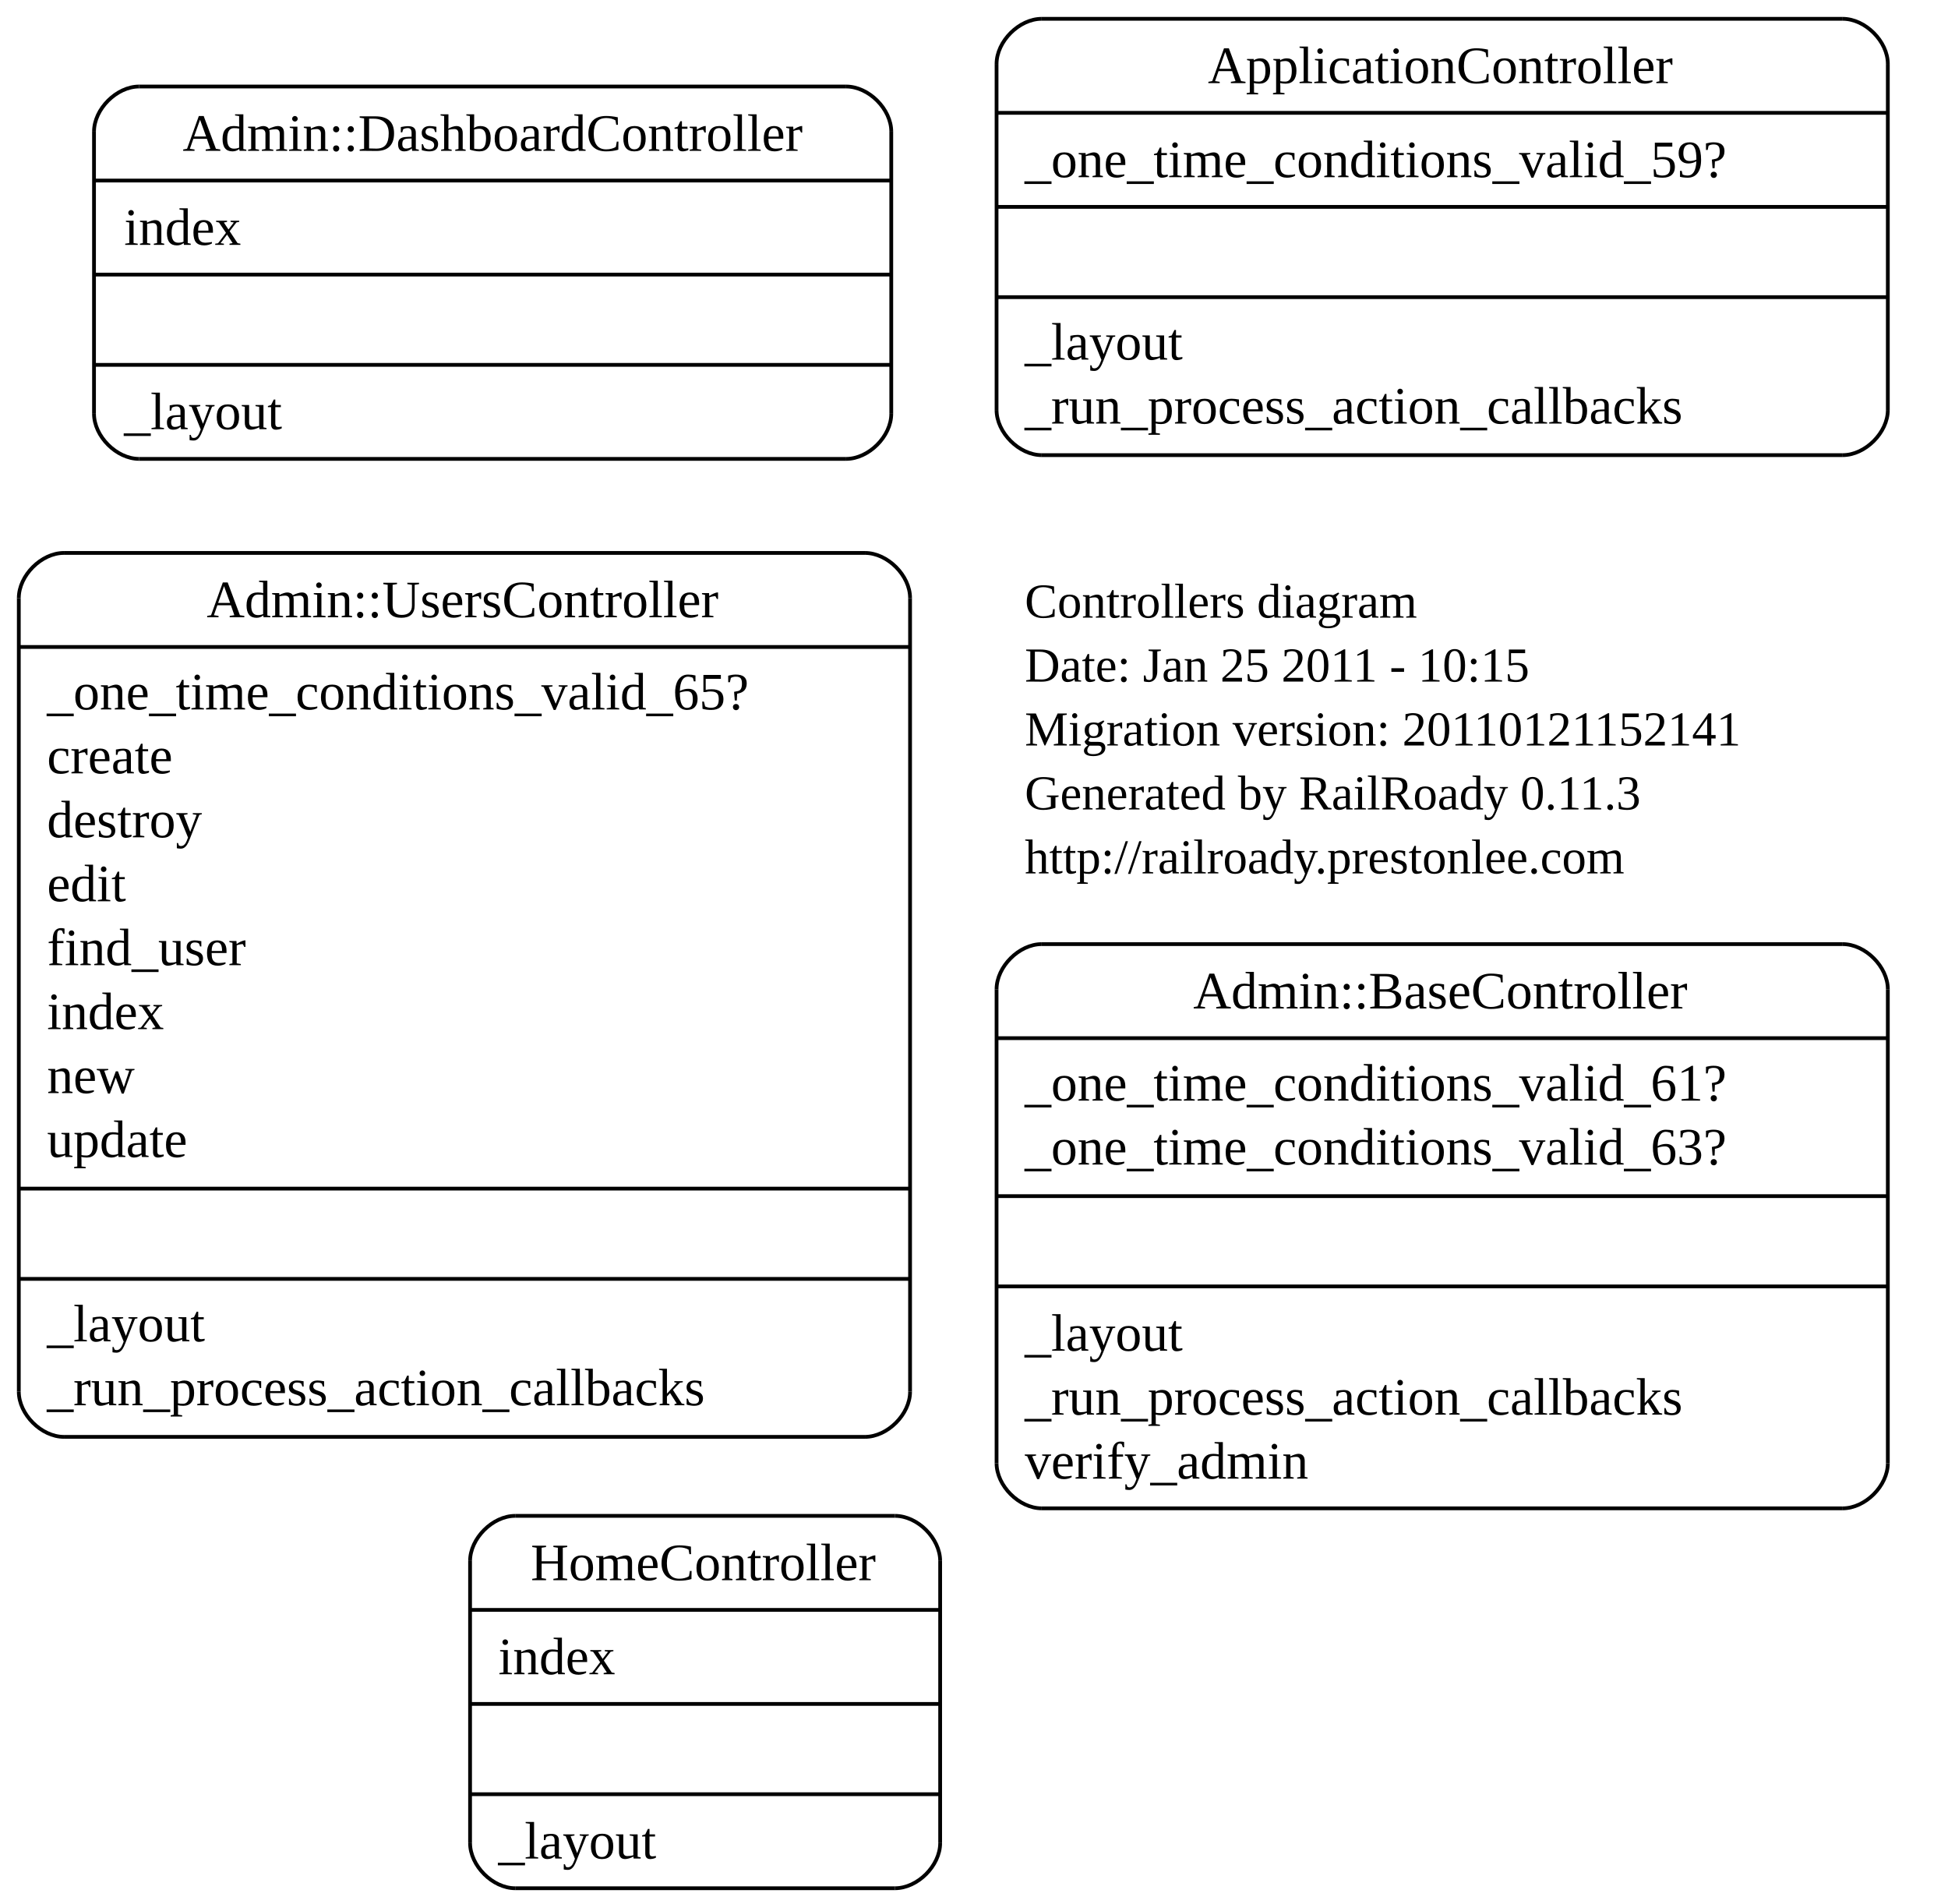
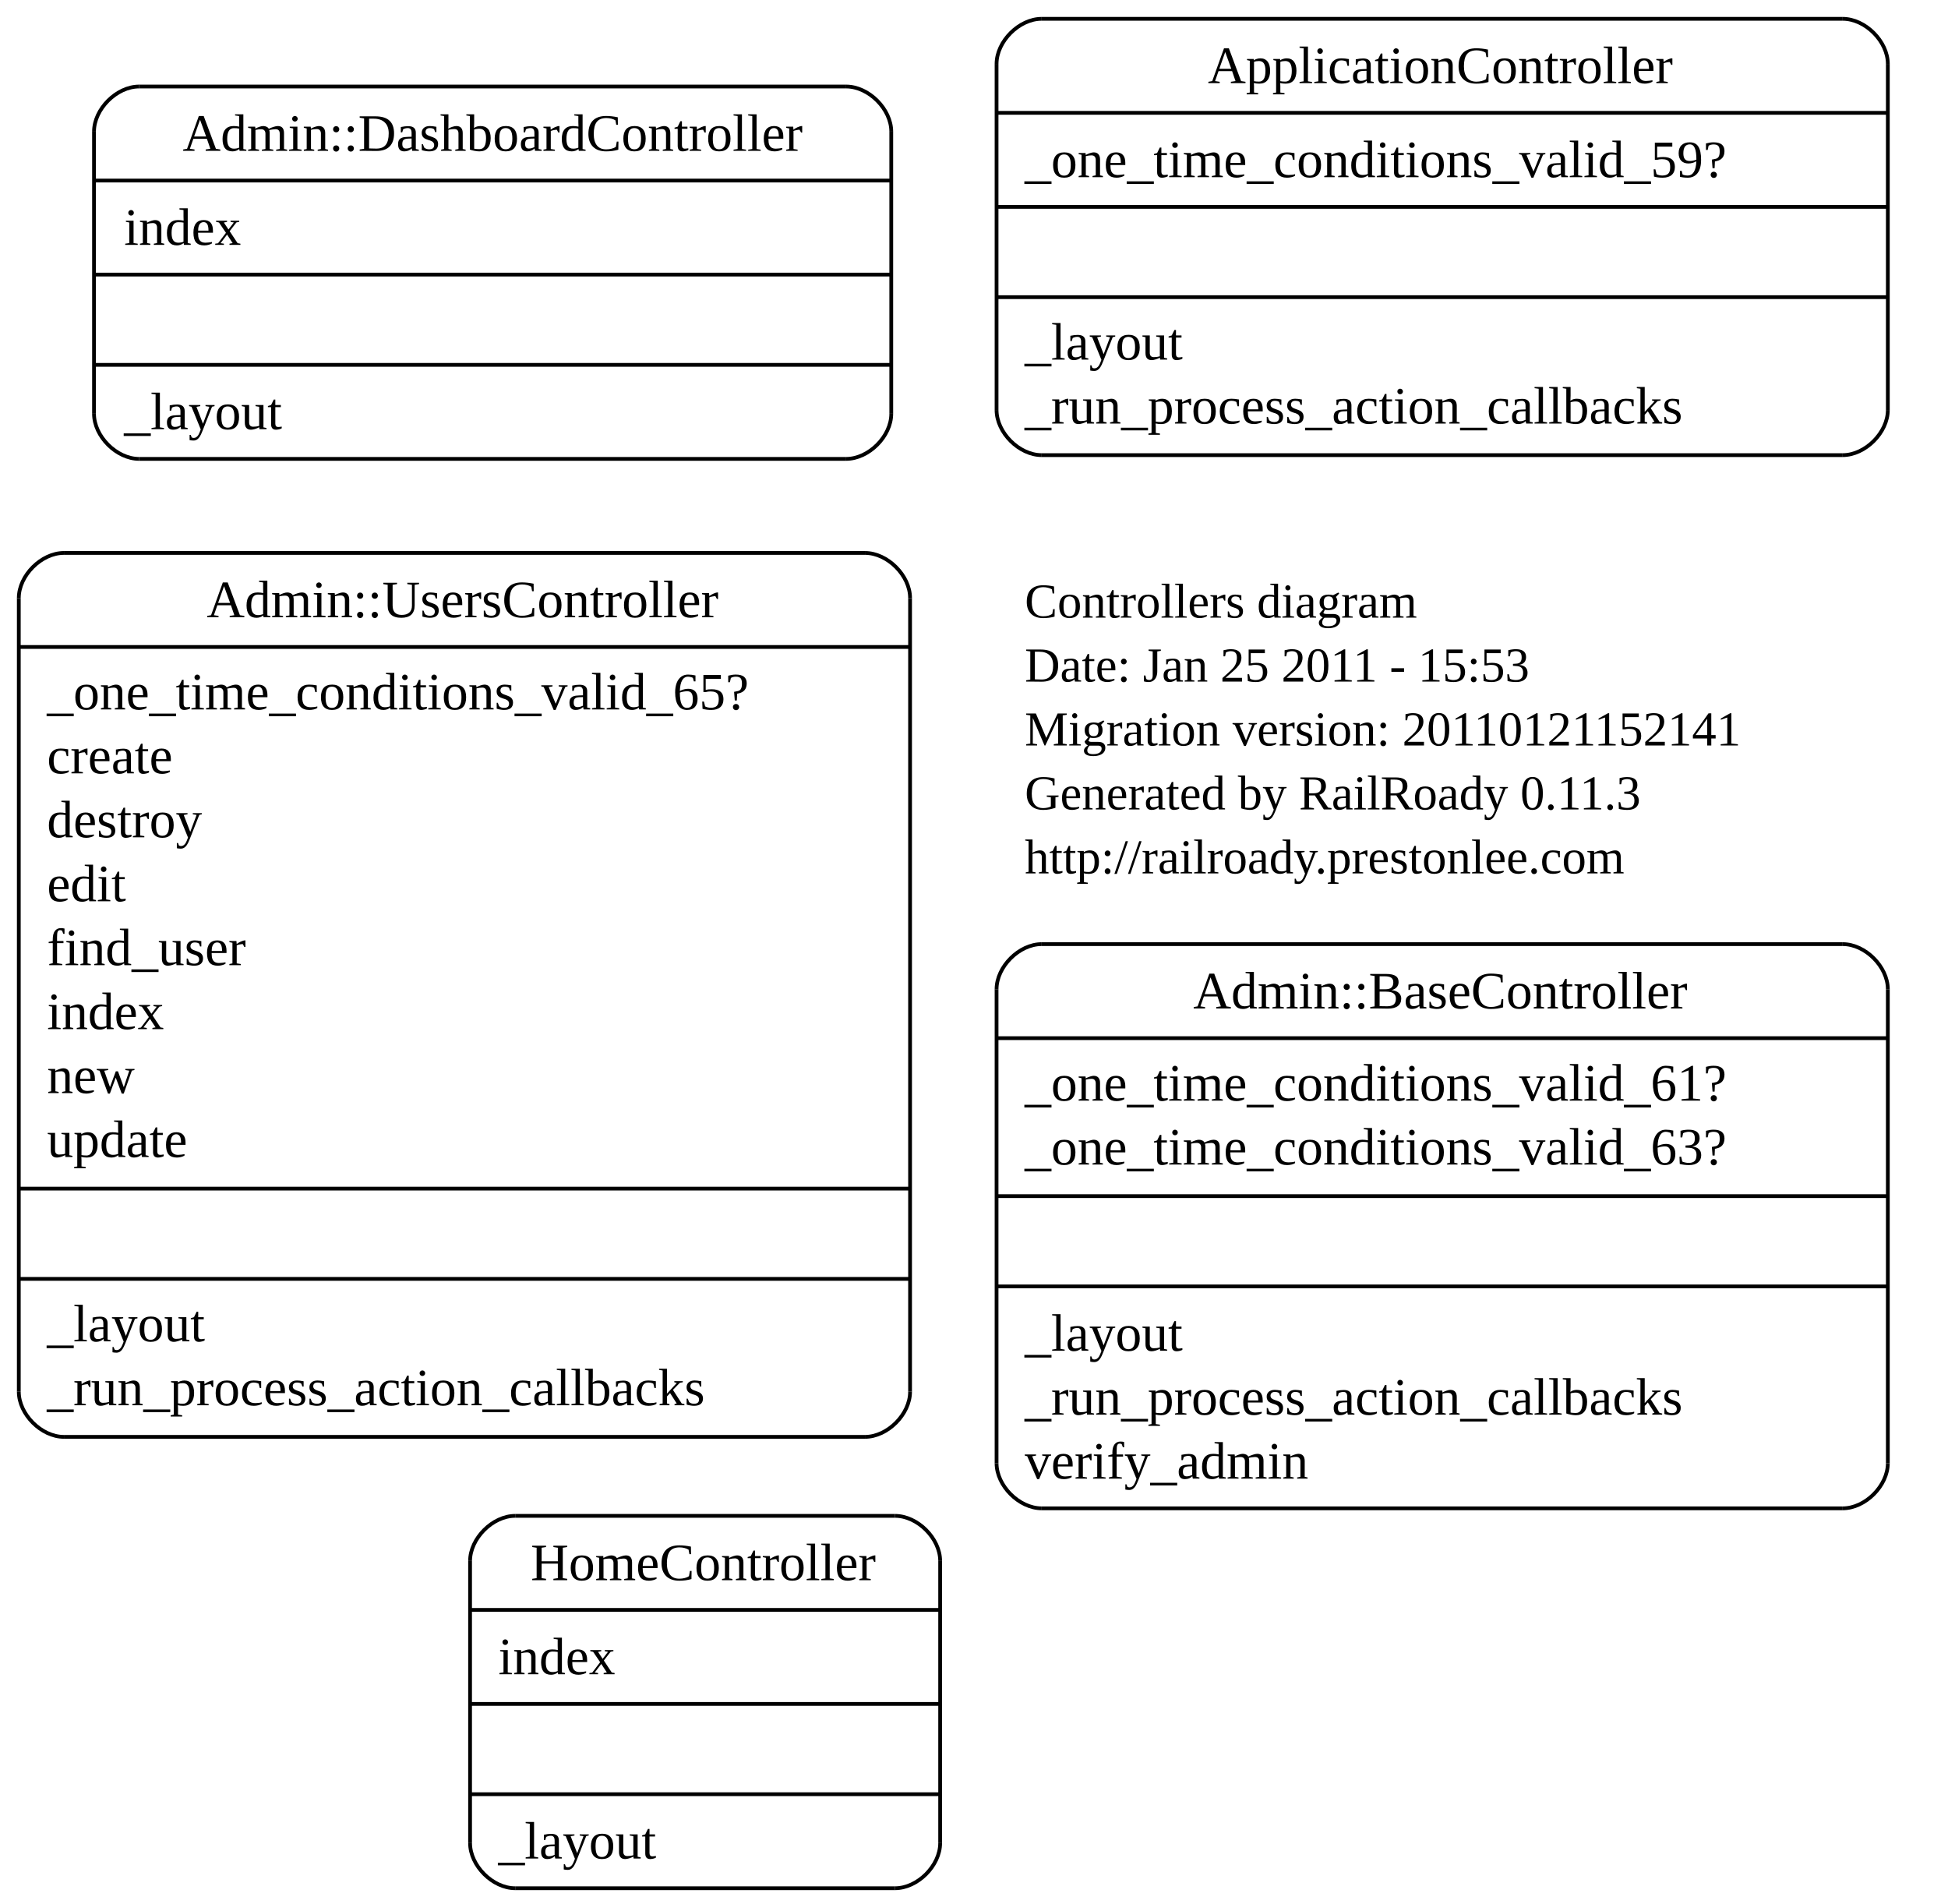
<svg xmlns="http://www.w3.org/2000/svg" width="518pt" height="506pt" viewBox="0.00 0.00 518.00 506.00">
  <g id="graph0" class="graph" transform="scale(1 1) rotate(0) translate(4 502)">
    <polygon style="fill:white;stroke:white;" points="-4,4 -4,-502 514,-502 514,4 -4,4" />
    <g id="node1" class="node">
      <text text-anchor="start" x="268.5" y="-337.8" style="font-family:Times New Roman;font-size:13.00;">Controllers diagram</text>
-       <text text-anchor="start" x="268.5" y="-320.8" style="font-family:Times New Roman;font-size:13.00;">Date: Jan 25 2011 - 10:15</text>
+       <text text-anchor="start" x="268.5" y="-320.8" style="font-family:Times New Roman;font-size:13.00;">Date: Jan 25 2011 - 15:53</text>
      <text text-anchor="start" x="268.5" y="-303.8" style="font-family:Times New Roman;font-size:13.00;">Migration version: 20110121152141</text>
      <text text-anchor="start" x="268.5" y="-286.8" style="font-family:Times New Roman;font-size:13.00;">Generated by RailRoady 0.11.3</text>
      <text text-anchor="start" x="268.5" y="-269.8" style="font-family:Times New Roman;font-size:13.00;">http://railroady.prestonlee.com</text>
    </g>
    <g id="node2" class="node">
      <polyline style="fill:none;stroke:black;" points="273,-101 486,-101 " />
      <path style="fill:none;stroke:black;" d="M486,-101C492,-101 498,-107 498,-113" />
      <polyline style="fill:none;stroke:black;" points="498,-113 498,-239 " />
      <path style="fill:none;stroke:black;" d="M498,-239C498,-245 492,-251 486,-251" />
      <polyline style="fill:none;stroke:black;" points="486,-251 273,-251 " />
      <path style="fill:none;stroke:black;" d="M273,-251C267,-251 261,-245 261,-239" />
      <polyline style="fill:none;stroke:black;" points="261,-239 261,-113 " />
      <path style="fill:none;stroke:black;" d="M261,-113C261,-107 267,-101 273,-101" />
      <text text-anchor="middle" x="379" y="-233.9" style="font-family:Times New Roman;font-size:14.00;">Admin::BaseController</text>
      <polyline style="fill:none;stroke:black;" points="261,-226 498,-226 " />
      <text text-anchor="start" x="268.5" y="-209.4" style="font-family:Times New Roman;font-size:14.00;">_one_time_conditions_valid_61?</text>
      <text text-anchor="start" x="268.5" y="-192.4" style="font-family:Times New Roman;font-size:14.00;">_one_time_conditions_valid_63?</text>
      <polyline style="fill:none;stroke:black;" points="261,-184 498,-184 " />
      <polyline style="fill:none;stroke:black;" points="261,-160 498,-160 " />
      <text text-anchor="start" x="268.5" y="-142.9" style="font-family:Times New Roman;font-size:14.00;">_layout</text>
      <text text-anchor="start" x="268.5" y="-125.9" style="font-family:Times New Roman;font-size:14.00;">_run_process_action_callbacks</text>
      <text text-anchor="start" x="268.5" y="-108.9" style="font-family:Times New Roman;font-size:14.00;">verify_admin</text>
    </g>
    <g id="node3" class="node">
      <polyline style="fill:none;stroke:black;" points="13,-120 226,-120 " />
      <path style="fill:none;stroke:black;" d="M226,-120C232,-120 238,-126 238,-132" />
      <polyline style="fill:none;stroke:black;" points="238,-132 238,-343 " />
      <path style="fill:none;stroke:black;" d="M238,-343C238,-349 232,-355 226,-355" />
      <polyline style="fill:none;stroke:black;" points="226,-355 13,-355 " />
      <path style="fill:none;stroke:black;" d="M13,-355C7,-355 1,-349 1,-343" />
      <polyline style="fill:none;stroke:black;" points="1,-343 1,-132 " />
      <path style="fill:none;stroke:black;" d="M1,-132C1,-126 7,-120 13,-120" />
      <text text-anchor="middle" x="119" y="-337.9" style="font-family:Times New Roman;font-size:14.00;">Admin::UsersController</text>
      <polyline style="fill:none;stroke:black;" points="1,-330 238,-330 " />
      <text text-anchor="start" x="8.5" y="-313.4" style="font-family:Times New Roman;font-size:14.00;">_one_time_conditions_valid_65?</text>
      <text text-anchor="start" x="8.5" y="-296.4" style="font-family:Times New Roman;font-size:14.00;">create</text>
      <text text-anchor="start" x="8.5" y="-279.4" style="font-family:Times New Roman;font-size:14.00;">destroy</text>
      <text text-anchor="start" x="8.5" y="-262.4" style="font-family:Times New Roman;font-size:14.00;">edit</text>
      <text text-anchor="start" x="8.5" y="-245.4" style="font-family:Times New Roman;font-size:14.00;">find_user</text>
      <text text-anchor="start" x="8.5" y="-228.4" style="font-family:Times New Roman;font-size:14.00;">index</text>
      <text text-anchor="start" x="8.5" y="-211.4" style="font-family:Times New Roman;font-size:14.00;">new</text>
      <text text-anchor="start" x="8.5" y="-194.4" style="font-family:Times New Roman;font-size:14.00;">update</text>
      <polyline style="fill:none;stroke:black;" points="1,-186 238,-186 " />
      <polyline style="fill:none;stroke:black;" points="1,-162 238,-162 " />
      <text text-anchor="start" x="8.5" y="-145.4" style="font-family:Times New Roman;font-size:14.00;">_layout</text>
      <text text-anchor="start" x="8.5" y="-128.4" style="font-family:Times New Roman;font-size:14.00;">_run_process_action_callbacks</text>
    </g>
    <g id="node4" class="node">
      <polyline style="fill:none;stroke:black;" points="33,-380 221,-380 " />
      <path style="fill:none;stroke:black;" d="M221,-380C227,-380 233,-386 233,-392" />
      <polyline style="fill:none;stroke:black;" points="233,-392 233,-467 " />
      <path style="fill:none;stroke:black;" d="M233,-467C233,-473 227,-479 221,-479" />
      <polyline style="fill:none;stroke:black;" points="221,-479 33,-479 " />
      <path style="fill:none;stroke:black;" d="M33,-479C27,-479 21,-473 21,-467" />
      <polyline style="fill:none;stroke:black;" points="21,-467 21,-392 " />
      <path style="fill:none;stroke:black;" d="M21,-392C21,-386 27,-380 33,-380" />
      <text text-anchor="middle" x="127" y="-461.9" style="font-family:Times New Roman;font-size:14.00;">Admin::DashboardController</text>
      <polyline style="fill:none;stroke:black;" points="21,-454 233,-454 " />
      <text text-anchor="start" x="29" y="-436.9" style="font-family:Times New Roman;font-size:14.00;">index</text>
      <polyline style="fill:none;stroke:black;" points="21,-429 233,-429 " />
      <polyline style="fill:none;stroke:black;" points="21,-405 233,-405 " />
      <text text-anchor="start" x="29" y="-387.9" style="font-family:Times New Roman;font-size:14.00;">_layout</text>
    </g>
    <g id="node5" class="node">
      <polyline style="fill:none;stroke:black;" points="273,-381 486,-381 " />
      <path style="fill:none;stroke:black;" d="M486,-381C492,-381 498,-387 498,-393" />
      <polyline style="fill:none;stroke:black;" points="498,-393 498,-485 " />
      <path style="fill:none;stroke:black;" d="M498,-485C498,-491 492,-497 486,-497" />
      <polyline style="fill:none;stroke:black;" points="486,-497 273,-497 " />
      <path style="fill:none;stroke:black;" d="M273,-497C267,-497 261,-491 261,-485" />
      <polyline style="fill:none;stroke:black;" points="261,-485 261,-393 " />
      <path style="fill:none;stroke:black;" d="M261,-393C261,-387 267,-381 273,-381" />
      <text text-anchor="middle" x="379" y="-479.9" style="font-family:Times New Roman;font-size:14.00;">ApplicationController</text>
      <polyline style="fill:none;stroke:black;" points="261,-472 498,-472 " />
      <text text-anchor="start" x="268.5" y="-454.9" style="font-family:Times New Roman;font-size:14.00;">_one_time_conditions_valid_59?</text>
      <polyline style="fill:none;stroke:black;" points="261,-447 498,-447 " />
      <polyline style="fill:none;stroke:black;" points="261,-423 498,-423 " />
      <text text-anchor="start" x="268.5" y="-406.4" style="font-family:Times New Roman;font-size:14.00;">_layout</text>
      <text text-anchor="start" x="268.5" y="-389.4" style="font-family:Times New Roman;font-size:14.00;">_run_process_action_callbacks</text>
    </g>
    <g id="node6" class="node">
      <polyline style="fill:none;stroke:black;" points="133,-0 234,-0 " />
      <path style="fill:none;stroke:black;" d="M234,-0C240,-0 246,-6 246,-12" />
      <polyline style="fill:none;stroke:black;" points="246,-12 246,-87 " />
      <path style="fill:none;stroke:black;" d="M246,-87C246,-93 240,-99 234,-99" />
      <polyline style="fill:none;stroke:black;" points="234,-99 133,-99 " />
      <path style="fill:none;stroke:black;" d="M133,-99C127,-99 121,-93 121,-87" />
      <polyline style="fill:none;stroke:black;" points="121,-87 121,-12 " />
      <path style="fill:none;stroke:black;" d="M121,-12C121,-6 127,-0 133,-0" />
      <text text-anchor="middle" x="183" y="-81.9" style="font-family:Times New Roman;font-size:14.00;">HomeController</text>
      <polyline style="fill:none;stroke:black;" points="121,-74 246,-74 " />
      <text text-anchor="start" x="128.5" y="-56.9" style="font-family:Times New Roman;font-size:14.00;">index</text>
      <polyline style="fill:none;stroke:black;" points="121,-49 246,-49 " />
      <polyline style="fill:none;stroke:black;" points="121,-25 246,-25 " />
      <text text-anchor="start" x="128.5" y="-7.9" style="font-family:Times New Roman;font-size:14.00;">_layout</text>
    </g>
  </g>
</svg>
